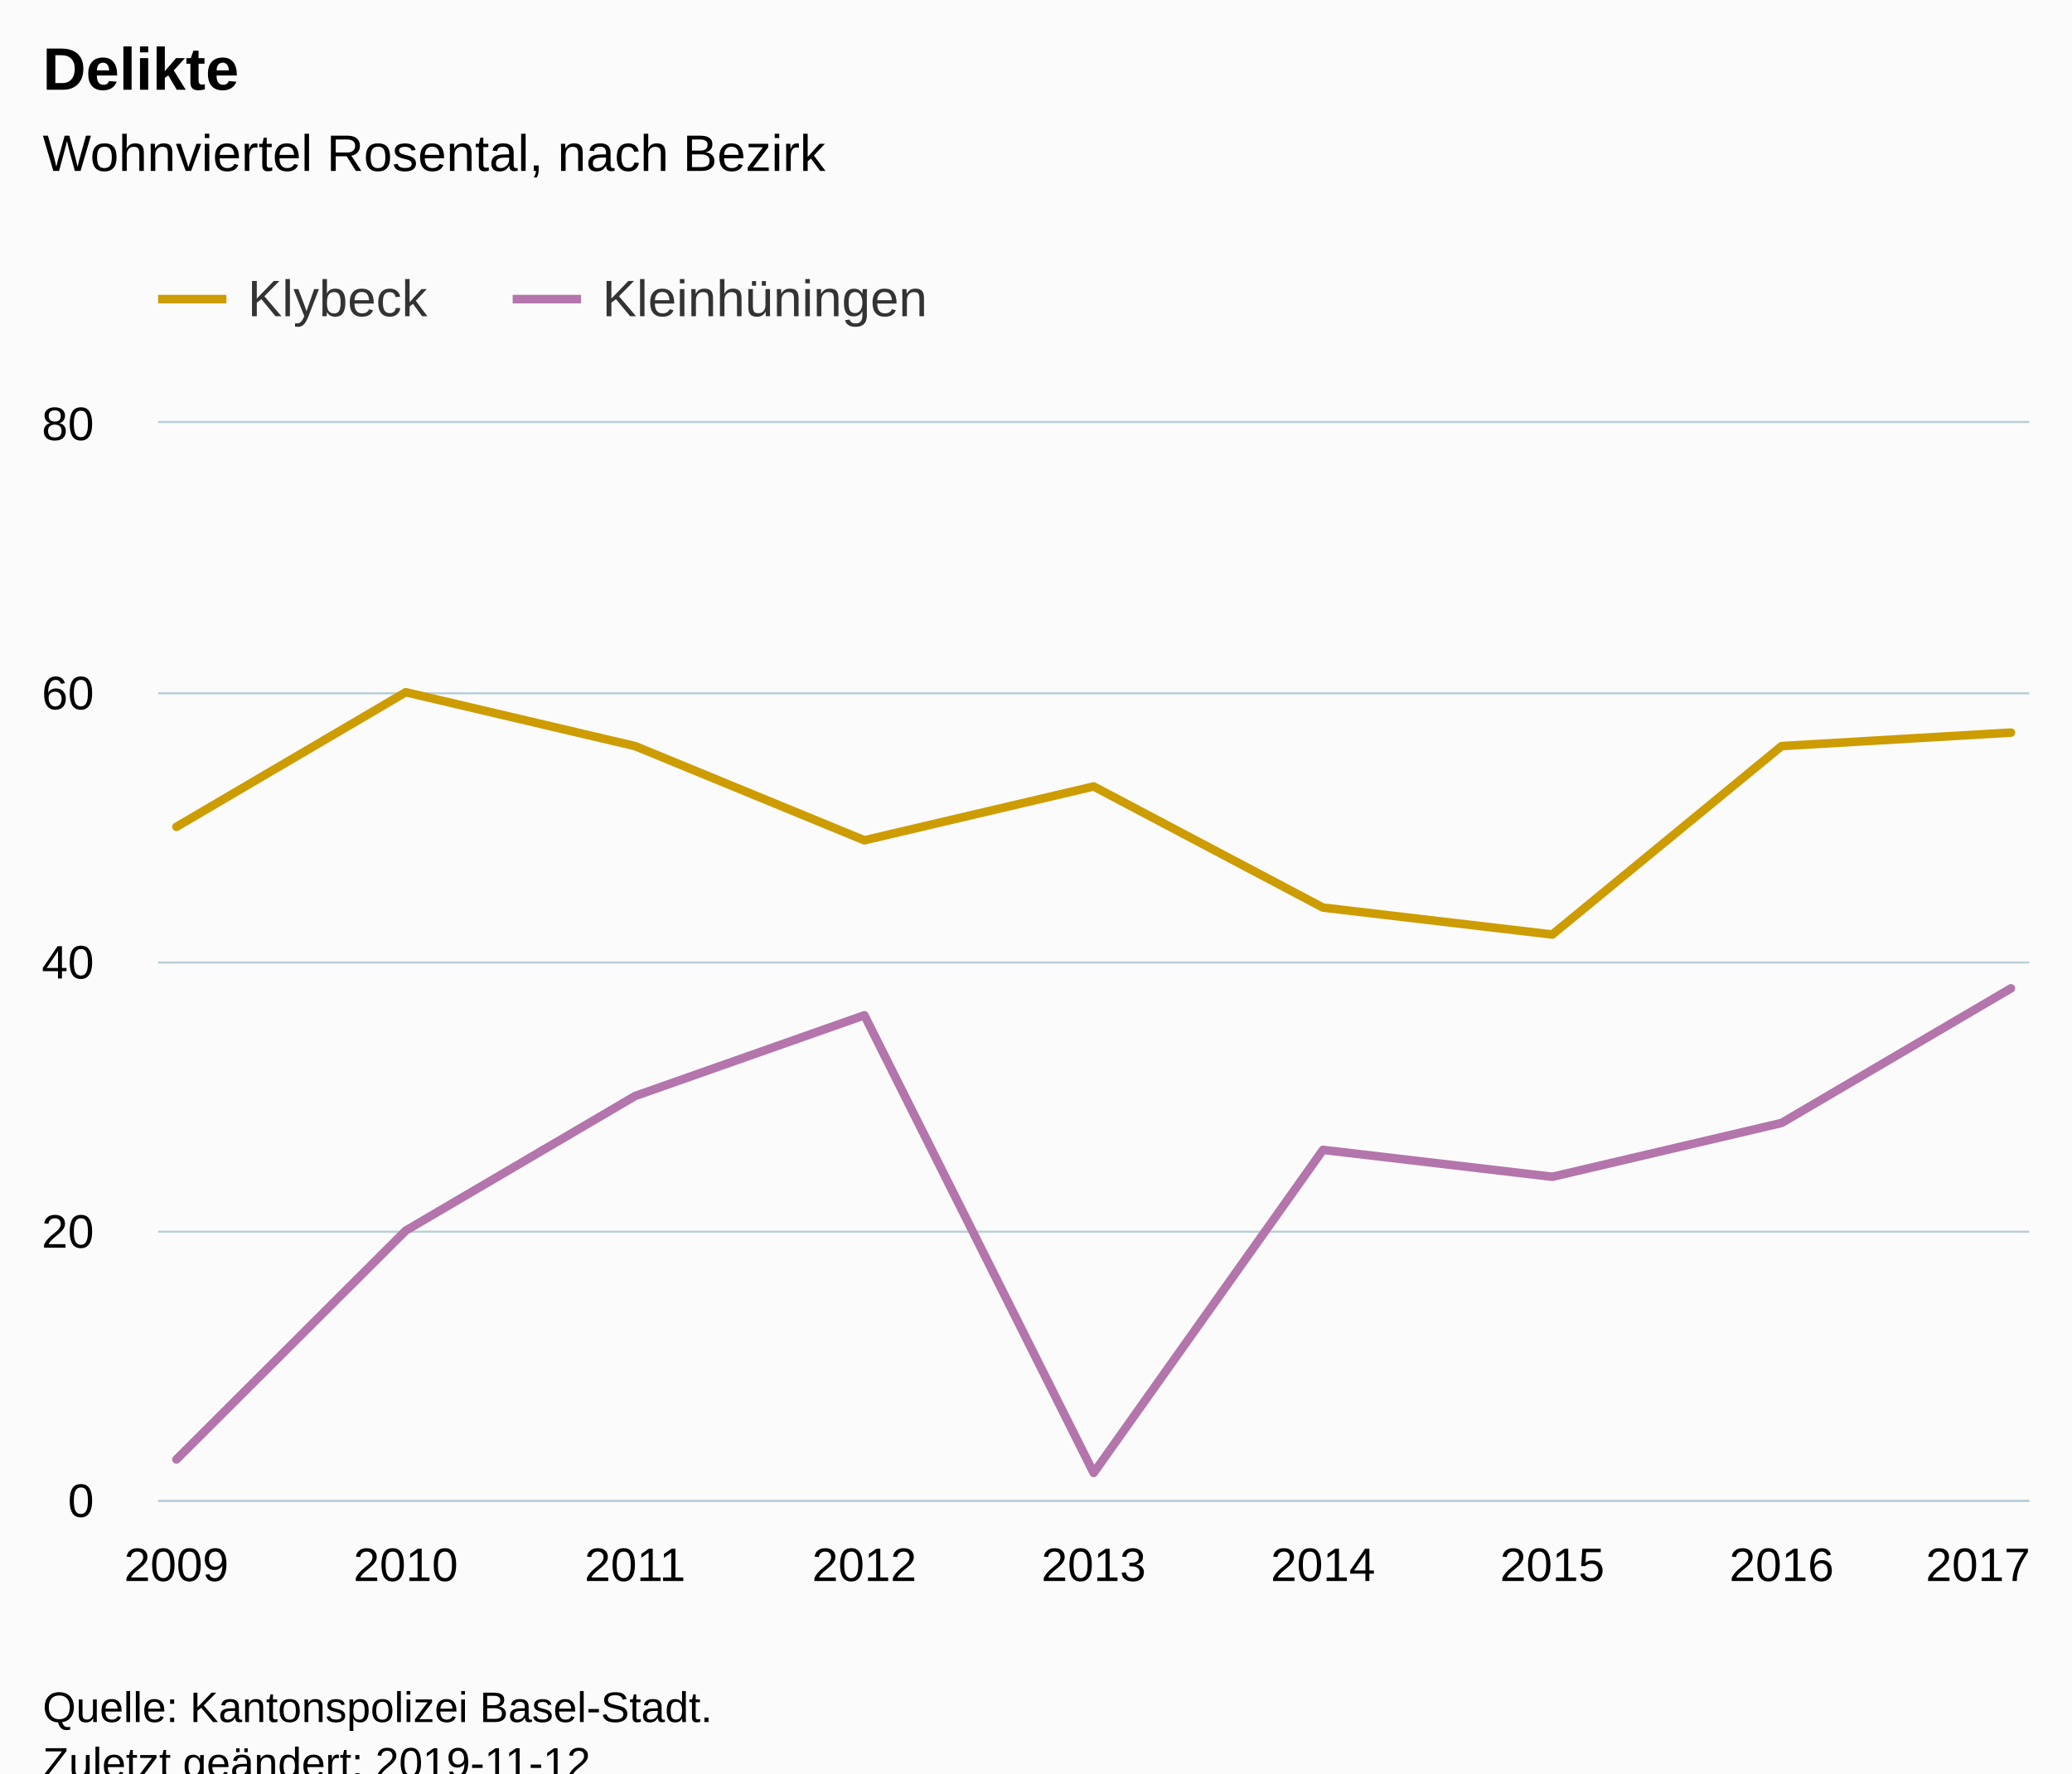
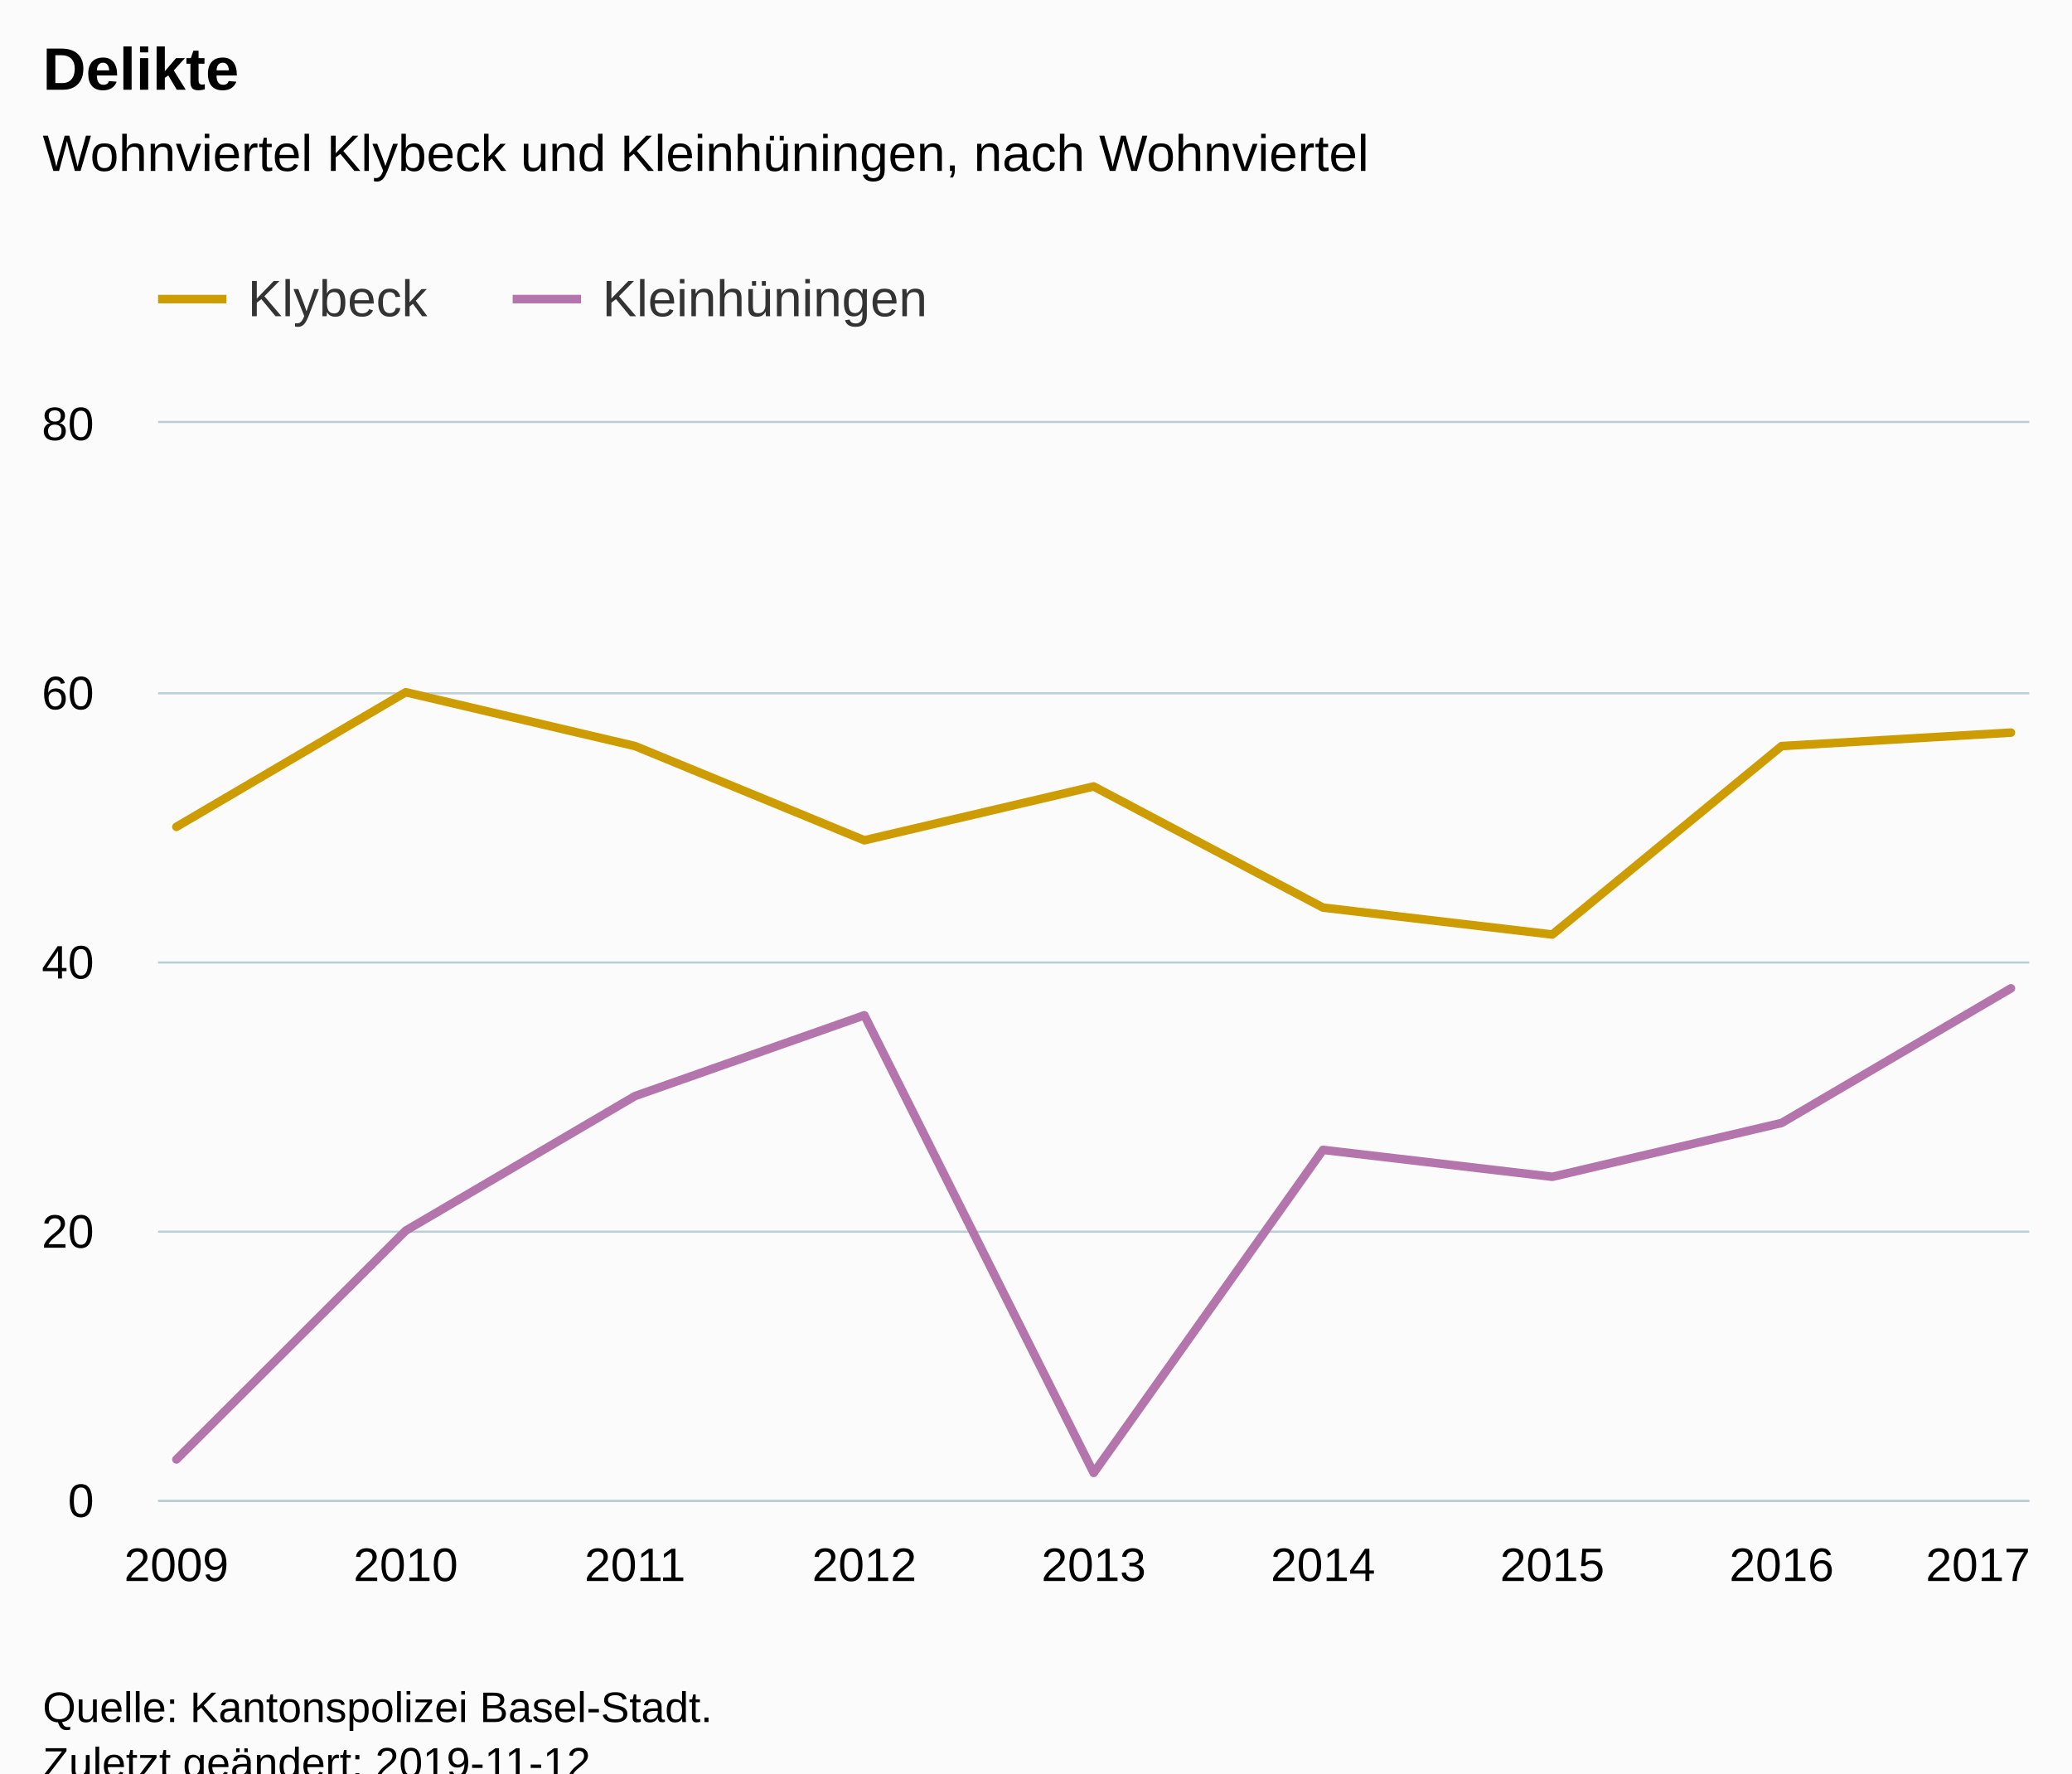
<svg xmlns="http://www.w3.org/2000/svg" version="1.1" class="highcharts-root" style="font-family:Arial;font-size:12px;" viewBox="0 0 485 415">
  <defs>
-     <clipPath id="highcharts-2425yw0-6">
+     <clipPath id="highcharts-gmm13ge-6">
      <rect x="0" y="0" width="438" height="252" fill="none" />
    </clipPath>
-     <clipPath id="highcharts-2425yw0-7">
+     <clipPath id="highcharts-gmm13ge-7">
      <rect x="0" y="0" width="438" height="252" fill="none" />
    </clipPath>
  </defs>
  <rect fill="#fbfbfb" class="highcharts-background" x="0" y="0" width="485" height="428" rx="0" ry="0" />
  <rect fill="none" class="highcharts-plot-background" x="37" y="99" width="438" height="252" />
  <g class="highcharts-pane-group" data-z-index="0" />
  <g class="highcharts-grid highcharts-xaxis-grid " data-z-index="1">
    <path fill="none" data-z-index="1" class="highcharts-grid-line" d="M 40.5 99 L 40.5 351" opacity="1" />
    <path fill="none" data-z-index="1" class="highcharts-grid-line" d="M 94.5 99 L 94.5 351" opacity="1" />
    <path fill="none" data-z-index="1" class="highcharts-grid-line" d="M 148.5 99 L 148.5 351" opacity="1" />
    <path fill="none" data-z-index="1" class="highcharts-grid-line" d="M 201.5 99 L 201.5 351" opacity="1" />
    <path fill="none" data-z-index="1" class="highcharts-grid-line" d="M 255.5 99 L 255.5 351" opacity="1" />
    <path fill="none" data-z-index="1" class="highcharts-grid-line" d="M 309.5 99 L 309.5 351" opacity="1" />
    <path fill="none" data-z-index="1" class="highcharts-grid-line" d="M 362.5 99 L 362.5 351" opacity="1" />
    <path fill="none" data-z-index="1" class="highcharts-grid-line" d="M 416.5 99 L 416.5 351" opacity="1" />
    <path fill="none" data-z-index="1" class="highcharts-grid-line" d="M 470.5 99 L 470.5 351" opacity="1" />
  </g>
  <g class="highcharts-grid highcharts-yaxis-grid " data-z-index="1">
    <path fill="none" stroke="#B9CFD7" stroke-width="0.5" data-z-index="1" class="highcharts-grid-line" d="M 37 351.25 L 475 351.25" opacity="1" />
    <path fill="none" stroke="#B9CFD7" stroke-width="0.5" data-z-index="1" class="highcharts-grid-line" d="M 37 288.25 L 475 288.25" opacity="1" />
    <path fill="none" stroke="#B9CFD7" stroke-width="0.5" data-z-index="1" class="highcharts-grid-line" d="M 37 225.25 L 475 225.25" opacity="1" />
    <path fill="none" stroke="#B9CFD7" stroke-width="0.5" data-z-index="1" class="highcharts-grid-line" d="M 37 162.25 L 475 162.25" opacity="1" />
    <path fill="none" stroke="#B9CFD7" stroke-width="0.5" data-z-index="1" class="highcharts-grid-line" d="M 37 98.75 L 475 98.75" opacity="1" />
  </g>
  <rect fill="none" class="highcharts-plot-border" data-z-index="1" x="37" y="99" width="438" height="252" />
  <g class="highcharts-axis highcharts-xaxis " data-z-index="2">
    <path fill="none" class="highcharts-axis-line" stroke="#B9CFD7" stroke-width="0.5" data-z-index="7" d="M 37 351.25 L 475 351.25" />
  </g>
  <g class="highcharts-axis highcharts-yaxis " data-z-index="2">
    <path fill="none" class="highcharts-axis-line" data-z-index="7" d="M 37 99 L 37 351" />
  </g>
  <g class="highcharts-series-group" data-z-index="3">
-     <g data-z-index="0.1" class="highcharts-series highcharts-series-0 highcharts-line-series " transform="translate(37,99) scale(1 1)" clip-path="url(#highcharts-2425yw0-7)">
+     <g data-z-index="0.1" class="highcharts-series highcharts-series-0 highcharts-line-series " transform="translate(37,99) scale(1 1)" clip-path="url(#highcharts-gmm13ge-7)">
      <path fill="none" d="M 4.294 94.5 L 57.971 63 L 111.647 75.6 L 165.324 97.65 L 219 85.05 L 272.676 113.4 L 326.353 119.7 L 380.029 75.6 L 433.706 72.45" class="highcharts-graph" data-z-index="1" stroke="#cd9c00" stroke-width="2" stroke-linejoin="round" stroke-linecap="round" />
    </g>
    <g data-z-index="0.1" class="highcharts-markers highcharts-series-0 highcharts-line-series " transform="translate(37,99) scale(1 1)" clip-path="none" />
-     <g data-z-index="0.1" class="highcharts-series highcharts-series-1 highcharts-line-series " transform="translate(37,99) scale(1 1)" clip-path="url(#highcharts-2425yw0-7)">
+     <g data-z-index="0.1" class="highcharts-series highcharts-series-1 highcharts-line-series " transform="translate(37,99) scale(1 1)" clip-path="url(#highcharts-gmm13ge-7)">
      <path fill="none" d="M 4.294 242.55 L 57.971 189 L 111.647 157.5 L 165.324 138.6 L 219 245.7 L 272.676 170.1 L 326.353 176.4 L 380.029 163.8 L 433.706 132.3" class="highcharts-graph" data-z-index="1" stroke="#b375ab" stroke-width="2" stroke-linejoin="round" stroke-linecap="round" />
    </g>
    <g data-z-index="0.1" class="highcharts-markers highcharts-series-1 highcharts-line-series " transform="translate(37,99) scale(1 1)" clip-path="none" />
  </g>
  <text x="10" text-anchor="start" class="highcharts-title" data-z-index="4" style="color:#000000;font-size:14px;font-weight:bold;fill:#000000;" y="21">
    <tspan>Delikte</tspan>
  </text>
  <text x="10" text-anchor="start" class="highcharts-subtitle" data-z-index="4" style="color:#000000;font-size:12px;font-weight:normal;font-family:Arial;fill:#000000;" y="40">
-     <tspan>Wohnviertel Rosental, nach Bezirk</tspan>
+     <tspan>Wohnviertel Klybeck und Kleinhüningen, nach Wohnviertel</tspan>
  </text>
  <g class="highcharts-legend" data-z-index="7" transform="translate(29,56)">
    <rect fill="none" class="highcharts-legend-box" rx="0" ry="0" x="0" y="0" width="200" height="31" visibility="visible" />
    <g data-z-index="1">
      <g>
        <g class="highcharts-legend-item highcharts-line-series highcharts-color-undefined highcharts-series-0" data-z-index="1" transform="translate(8,3)">
          <path fill="none" d="M 0 11 L 16 11" class="highcharts-graph" stroke="#cd9c00" stroke-width="2" />
          <text x="21" style="color:#333333;font-size:12px;font-weight:normal;cursor:pointer;fill:#333333;" text-anchor="start" data-z-index="2" y="15">
            <tspan>Klybeck</tspan>
          </text>
        </g>
        <g class="highcharts-legend-item highcharts-line-series highcharts-color-undefined highcharts-series-1" data-z-index="1" transform="translate(91,3)">
          <path fill="none" d="M 0 11 L 16 11" class="highcharts-graph" stroke="#b375ab" stroke-width="2" />
          <text x="21" y="15" style="color:#333333;font-size:12px;font-weight:normal;cursor:pointer;fill:#333333;" text-anchor="start" data-z-index="2">
            <tspan>Kleinhüningen</tspan>
          </text>
        </g>
      </g>
    </g>
  </g>
  <g class="highcharts-axis-labels highcharts-xaxis-labels " data-z-index="7">
    <text x="41.294" style="color:#000000;cursor:default;font-size:11px;fill:#000000;" text-anchor="middle" transform="translate(0,0)" y="370" opacity="1">2009</text>
    <text x="94.971" style="color:#000000;cursor:default;font-size:11px;fill:#000000;" text-anchor="middle" transform="translate(0,0)" y="370" opacity="1">2010</text>
    <text x="148.647" style="color:#000000;cursor:default;font-size:11px;fill:#000000;" text-anchor="middle" transform="translate(0,0)" y="370" opacity="1">2011</text>
    <text x="202.324" style="color:#000000;cursor:default;font-size:11px;fill:#000000;" text-anchor="middle" transform="translate(0,0)" y="370" opacity="1">2012</text>
    <text x="256" style="color:#000000;cursor:default;font-size:11px;fill:#000000;" text-anchor="middle" transform="translate(0,0)" y="370" opacity="1">2013</text>
    <text x="309.676" style="color:#000000;cursor:default;font-size:11px;fill:#000000;" text-anchor="middle" transform="translate(0,0)" y="370" opacity="1">2014</text>
    <text x="363.353" style="color:#000000;cursor:default;font-size:11px;fill:#000000;" text-anchor="middle" transform="translate(0,0)" y="370" opacity="1">2015</text>
    <text x="417.029" style="color:#000000;cursor:default;font-size:11px;fill:#000000;" text-anchor="middle" transform="translate(0,0)" y="370" opacity="1">2016</text>
    <text x="463" style="color:#000000;cursor:default;font-size:11px;fill:#000000;" text-anchor="middle" transform="translate(0,0)" y="370" opacity="1">2017</text>
  </g>
  <g class="highcharts-axis-labels highcharts-yaxis-labels " data-z-index="7">
    <text x="22" style="color:#000000;cursor:default;font-size:11px;fill:#000000;" text-anchor="end" transform="translate(0,0)" y="355" opacity="1">0</text>
    <text x="22" style="color:#000000;cursor:default;font-size:11px;fill:#000000;" text-anchor="end" transform="translate(0,0)" y="292" opacity="1">20</text>
    <text x="22" style="color:#000000;cursor:default;font-size:11px;fill:#000000;" text-anchor="end" transform="translate(0,0)" y="229" opacity="1">40</text>
    <text x="22" style="color:#000000;cursor:default;font-size:11px;fill:#000000;" text-anchor="end" transform="translate(0,0)" y="166" opacity="1">60</text>
    <text x="22" style="color:#000000;cursor:default;font-size:11px;fill:#000000;" text-anchor="end" transform="translate(0,0)" y="103" opacity="1">80</text>
  </g>
  <text x="10" class="highcharts-credits" text-anchor="start" data-z-index="8" style="cursor:default;color:#000000;font-size:10px;fill:#000000;" y="403">
    <tspan>Quelle: Kantonspolizei Basel-Stadt.</tspan>
    <tspan x="10" dy="13">Zuletzt geändert: 2019-11-12</tspan>
  </text>
</svg>
